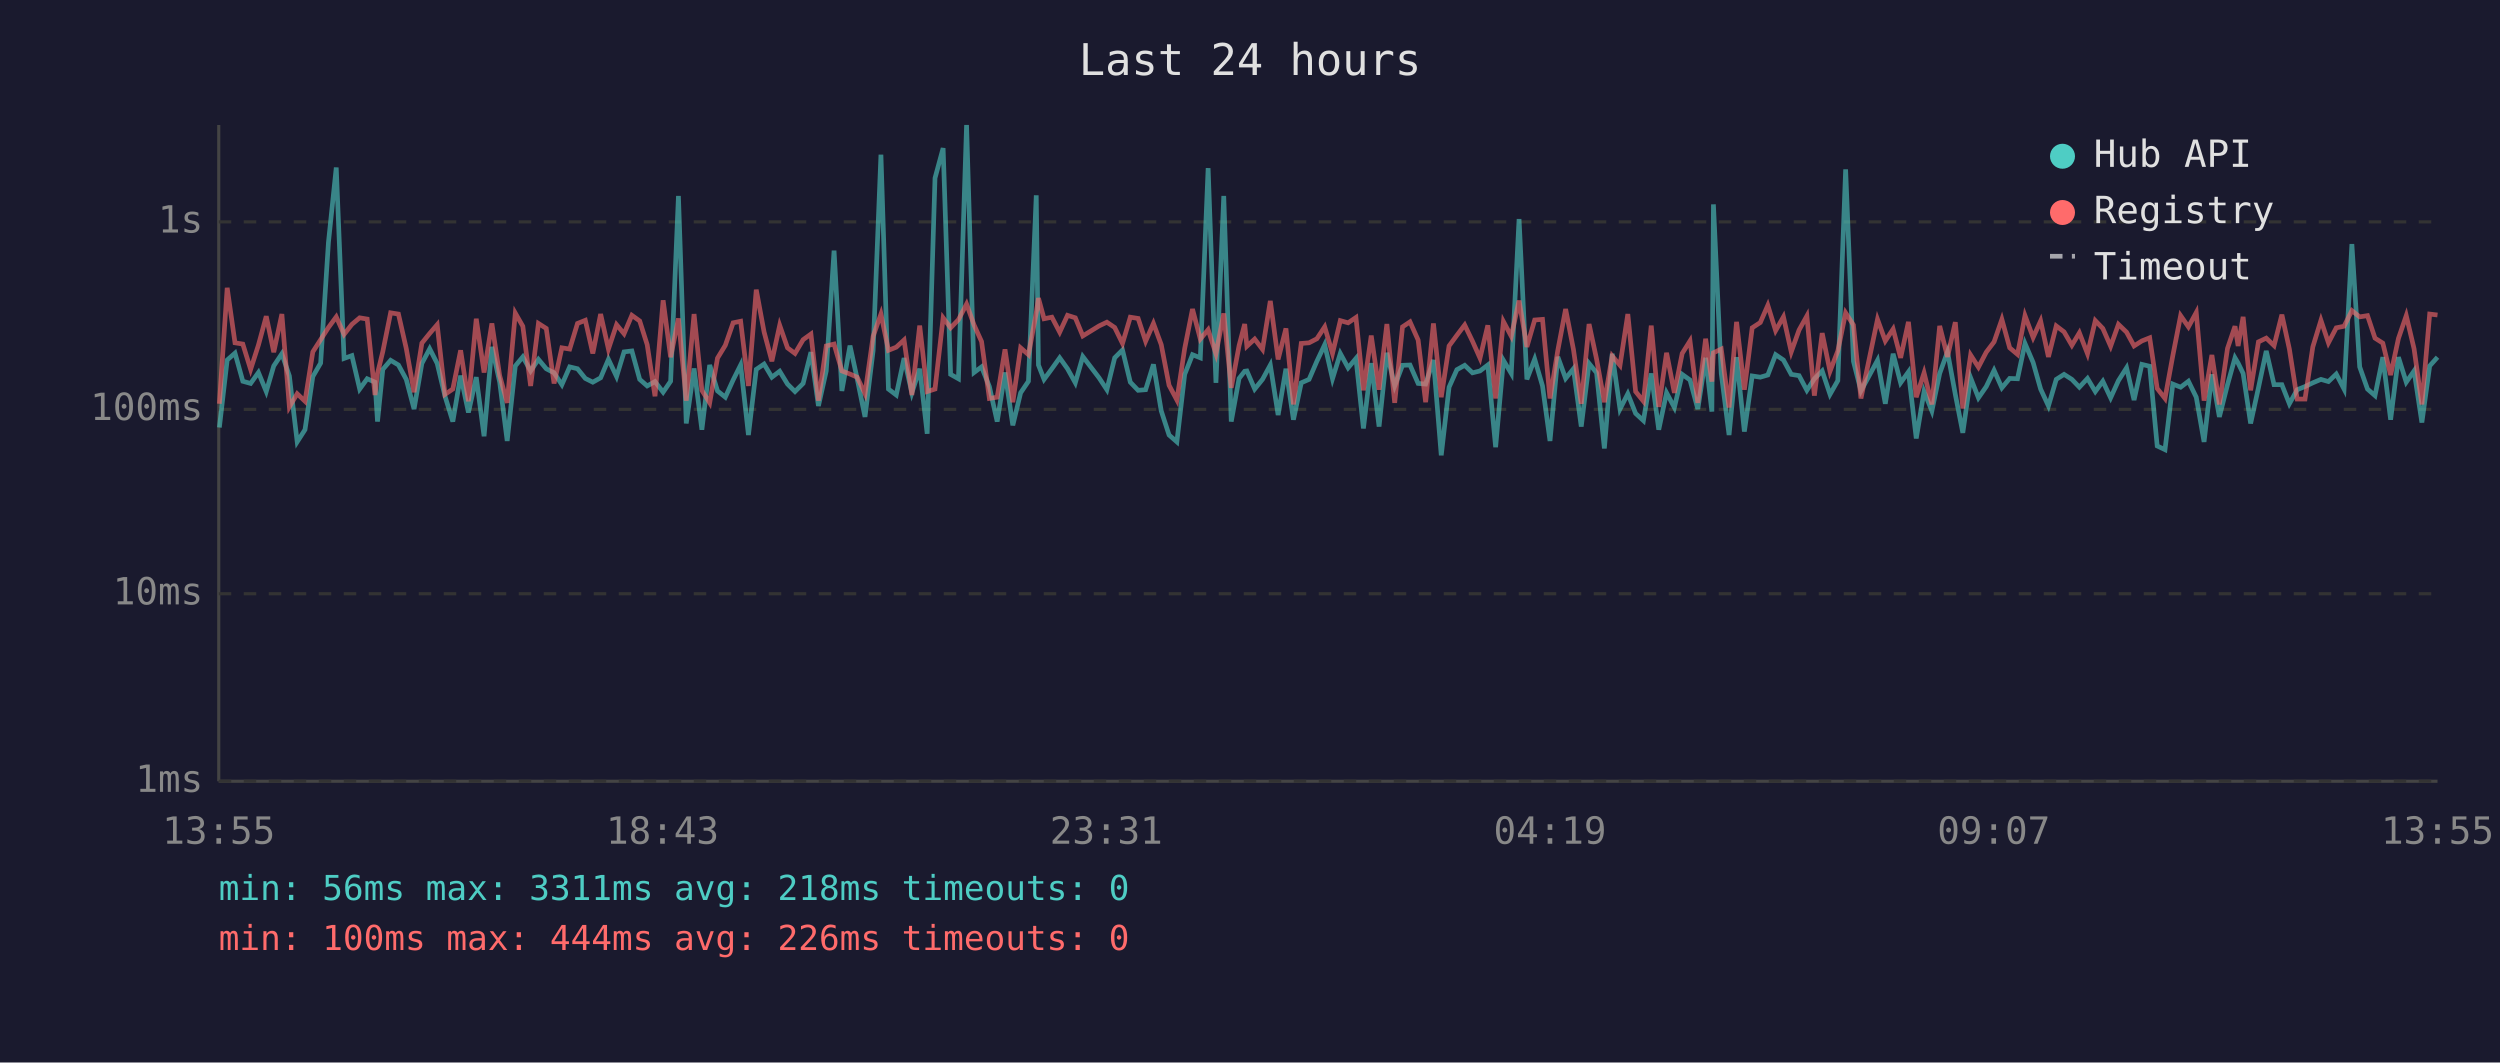
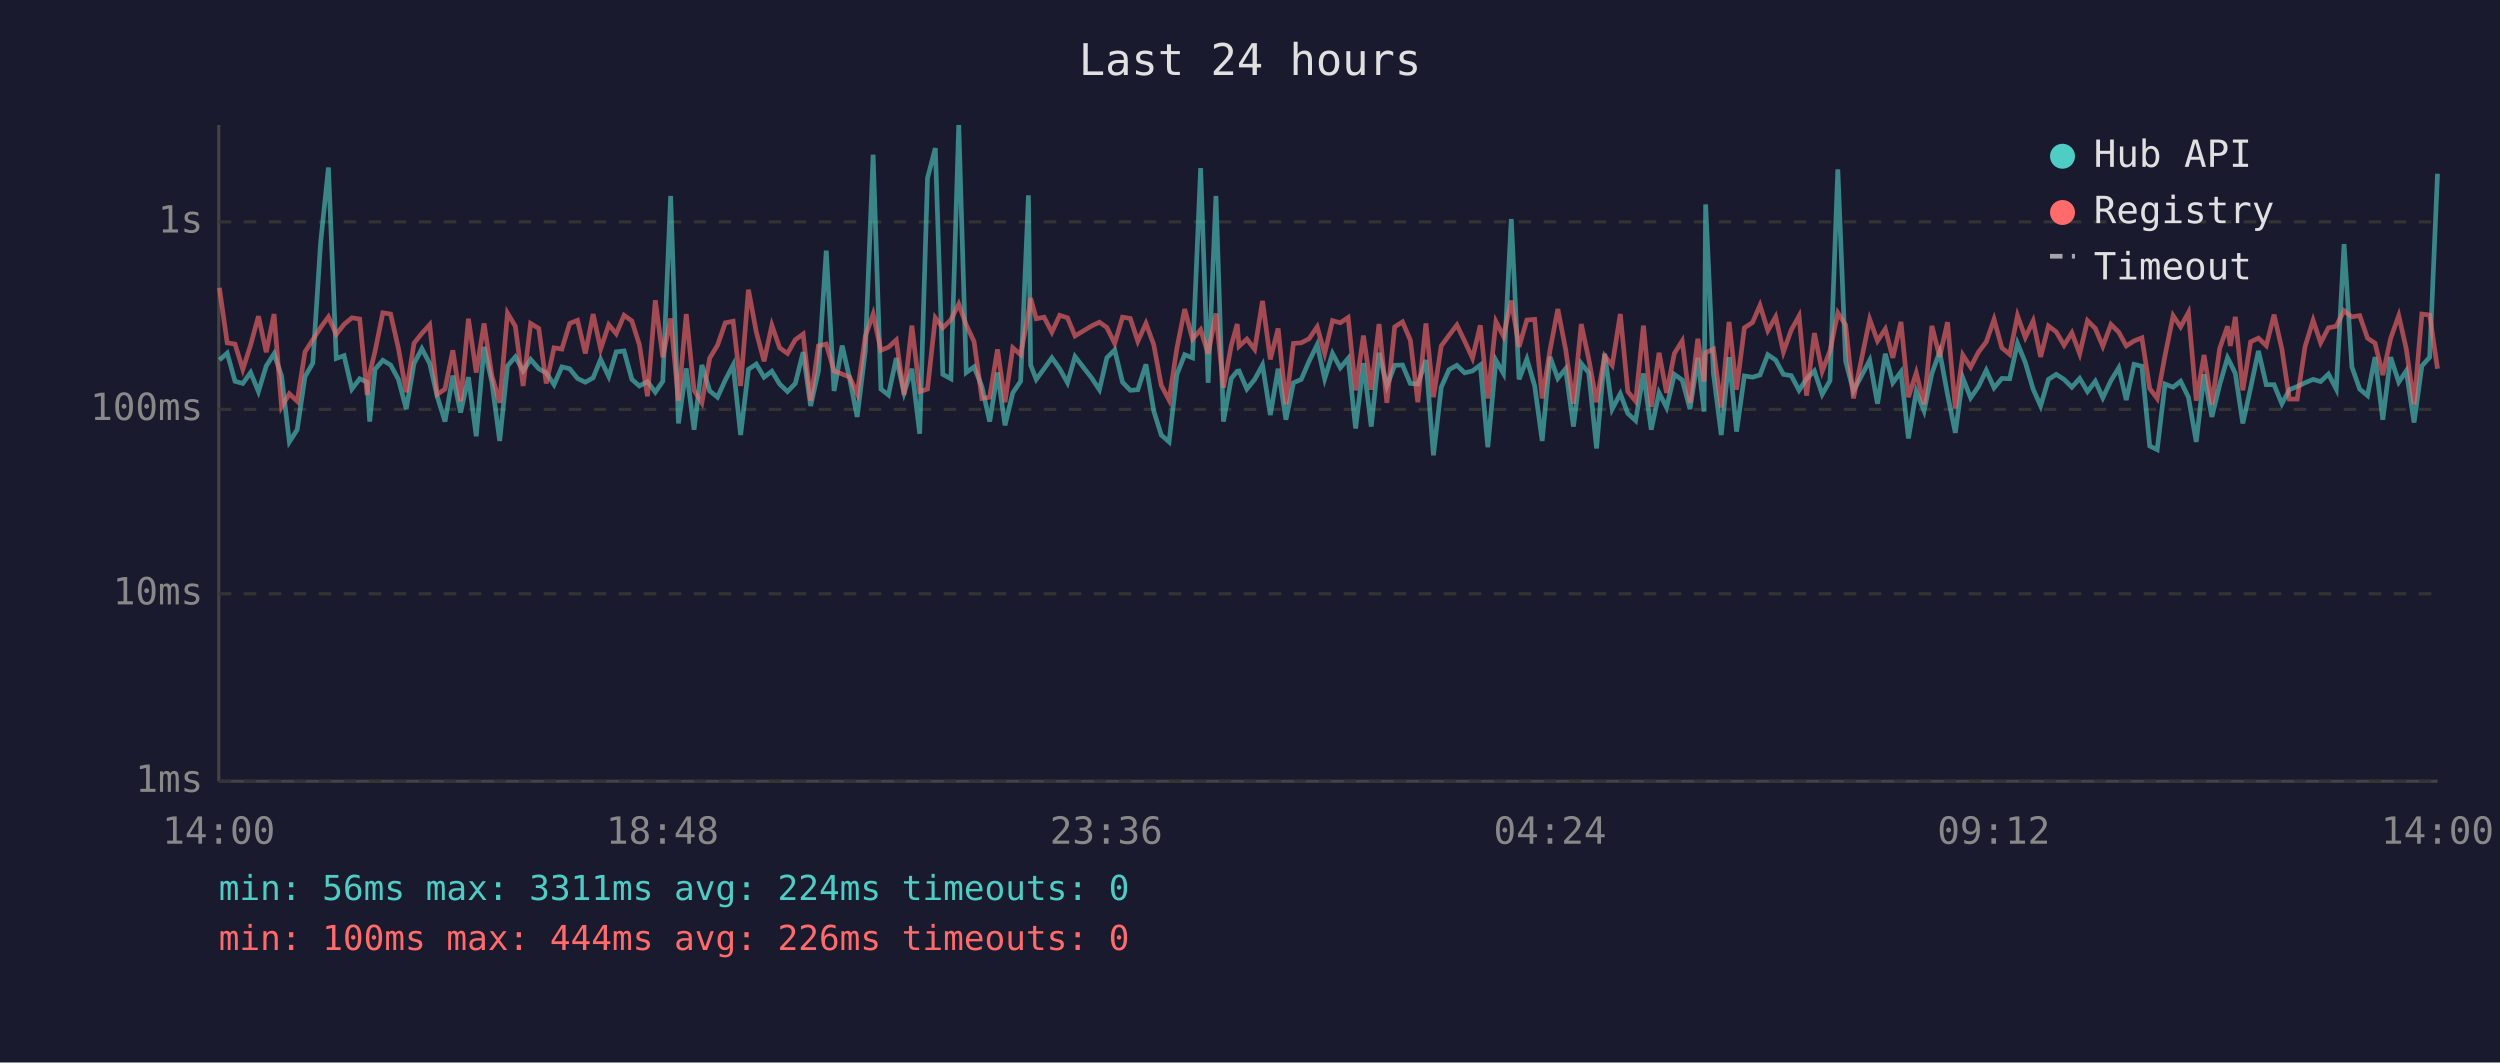
<svg xmlns="http://www.w3.org/2000/svg" viewBox="0 0 800 340" font-family="monospace" font-size="12">
  <rect width="800" height="340" fill="#1a1a2e" />
  <text x="400" y="24" fill="#e0e0e0" font-size="14" text-anchor="middle">Last 24 hours</text>
  <line x1="70" y1="40" x2="70" y2="250" stroke="#444" stroke-width="1" />
  <line x1="70" y1="250" x2="780" y2="250" stroke="#444" stroke-width="1" />
  <line x1="70" y1="250" x2="780" y2="250" stroke="#333" stroke-width="1" stroke-dasharray="4" />
  <text x="65" y="250" fill="#888" text-anchor="end" dominant-baseline="middle">1ms</text>
  <line x1="70" y1="190" x2="780" y2="190" stroke="#333" stroke-width="1" stroke-dasharray="4" />
  <text x="65" y="190" fill="#888" text-anchor="end" dominant-baseline="middle">10ms</text>
  <line x1="70" y1="131" x2="780" y2="131" stroke="#333" stroke-width="1" stroke-dasharray="4" />
  <text x="65" y="131" fill="#888" text-anchor="end" dominant-baseline="middle">100ms</text>
  <line x1="70" y1="71" x2="780" y2="71" stroke="#333" stroke-width="1" stroke-dasharray="4" />
  <text x="65" y="71" fill="#888" text-anchor="end" dominant-baseline="middle">1s</text>
-   <text x="70" y="270" fill="#888" text-anchor="middle">13:55</text>
-   <text x="212" y="270" fill="#888" text-anchor="middle">18:43</text>
-   <text x="354" y="270" fill="#888" text-anchor="middle">23:31</text>
-   <text x="496" y="270" fill="#888" text-anchor="middle">04:19</text>
-   <text x="638" y="270" fill="#888" text-anchor="middle">09:07</text>
-   <text x="780" y="270" fill="#888" text-anchor="middle">13:55</text>
-   <polyline points="70.2,136.8 72.7,115.2 75.2,113.0 77.7,122.0 80.2,122.7 82.7,119.2 85.2,125.3 87.6,117.1 90.2,113.2 92.6,120.3 95.1,141.4 97.6,137.5 100.1,120.5 102.6,116.2 105.1,77.6 107.6,53.6 110.1,114.7 112.6,113.8 115.1,124.5 117.5,121.2 120.0,122.3 120.8,134.9 122.5,118.2 125.0,115.3 127.5,116.8 130.0,121.4 132.5,130.9 135.0,116.3 137.5,111.6 139.9,116.3 142.4,126.8 144.9,134.9 147.4,120.2 149.9,132.0 152.4,120.7 154.9,139.6 157.4,111.0 159.9,122.3 162.3,141.1 164.9,117.1 167.3,114.2 169.8,118.7 172.3,115.0 174.8,118.0 177.3,119.3 179.8,123.1 182.3,117.4 184.8,118.0 187.3,121.1 189.7,122.3 192.2,120.9 194.7,115.0 197.3,120.5 199.7,112.6 202.2,112.3 204.7,121.4 207.1,123.5 209.6,122.1 212.2,125.5 214.6,122.0 217.1,62.7 219.6,135.5 222.1,117.9 224.6,137.5 227.1,116.8 229.6,125.1 232.1,127.1 234.6,121.6 237.0,116.8 239.5,139.2 242.0,118.2 244.5,116.5 247.0,120.7 249.5,118.8 252.0,122.9 254.4,125.3 257.0,122.7 259.5,112.7 261.9,129.9 264.4,118.7 266.9,80.2 269.4,125.1 272.0,110.6 274.3,121.2 276.8,133.4 279.4,112.2 281.9,49.5 284.3,124.5 286.8,126.4 289.3,114.6 291.8,125.7 294.3,118.0 296.7,138.8 299.2,57.0 301.8,47.4 304.2,119.8 306.7,121.2 309.3,40.0 311.7,119.2 314.1,117.4 316.6,123.7 319.1,134.9 321.6,119.2 324.1,136.1 326.6,125.7 329.1,122.0 331.6,62.5 332.3,116.8 334.1,121.4 336.6,118.0 339.1,114.5 341.6,118.0 344.1,122.5 346.5,114.1 351.7,120.9 354.2,124.7 356.7,114.5 359.2,112.0 361.7,122.3 364.2,124.9 366.6,124.7 369.1,116.6 371.6,131.5 374.1,139.2 376.6,141.4 379.1,119.8 381.6,113.5 384.1,114.5 386.6,53.8 389.1,122.5 391.6,62.7 394.0,134.9 396.5,121.1 398.3,118.8 399.0,118.7 401.5,124.5 404.0,121.4 406.5,116.8 409.0,132.8 411.5,118.0 413.9,134.3 416.4,122.5 418.9,121.4 421.4,115.6 423.9,110.3 426.4,121.2 428.9,113.1 431.4,117.7 433.9,114.7 436.3,137.1 438.8,116.2 441.3,136.5 443.8,112.9 446.3,123.5 448.8,116.9 451.2,116.8 453.8,122.7 456.2,122.9 458.7,115.2 461.2,145.7 463.7,123.9 466.2,118.3 468.7,116.9 471.2,119.3 473.6,118.7 476.1,116.8 478.6,143.1 481.1,115.3 483.6,119.5 486.1,70.1 488.6,121.4 491.1,114.9 493.6,123.5 496.0,141.1 498.5,114.2 501.0,121.1 503.5,118.0 506.0,136.5 508.5,116.3 510.9,119.3 513.4,143.5 515.9,113.2 518.4,130.9 520.9,126.0 523.4,132.3 525.9,134.6 528.4,119.5 530.8,137.5 533.3,125.7 535.8,130.4 538.3,119.8 540.8,121.6 543.3,130.9 545.8,114.5 547.8,131.7 548.3,65.4 550.8,119.5 553.3,139.2 555.7,114.3 558.2,138.1 560.7,120.3 563.3,120.7 565.7,120.0 568.2,113.5 570.7,115.2 573.2,119.8 575.7,120.2 578.2,124.9 580.6,121.2 583.1,118.7 585.6,126.2 588.1,121.8 590.6,54.2 593.1,115.6 595.5,125.1 600.8,115.3 603.3,129.2 605.8,113.2 608.2,122.5 610.7,119.0 613.2,140.3 615.7,125.3 618.2,131.5 620.7,119.5 623.2,112.6 625.7,126.2 628.1,138.5 630.6,120.9 633.1,127.3 635.6,123.7 638.1,118.5 640.6,124.1 643.1,121.1 645.6,121.2 648.0,109.9 650.6,116.0 653.0,124.5 655.5,129.9 658.0,121.4 660.5,119.8 663.0,121.4 665.4,123.9 668.0,121.1 670.5,125.3 672.9,122.0 675.4,127.3 677.9,121.8 680.5,117.7 682.9,128.0 685.4,116.6 687.9,117.2 690.3,142.7 692.8,143.9 695.3,122.9 697.8,123.9 700.3,122.0 702.8,127.1 705.3,141.4 707.8,119.8 710.2,133.4 712.8,123.1 715.2,114.5 716.2,116.2 717.8,119.5 720.2,135.5 722.7,124.1 725.2,112.3 727.7,123.1 730.2,123.1 732.6,129.2 735.1,124.7 737.6,123.7 740.1,122.5 742.7,121.4 745.1,122.1 747.6,119.7 750.1,124.5 752.6,78.1 755.1,117.4 757.6,124.5 760.0,126.6 762.5,114.3 765.0,134.3 767.5,114.3 770.0,122.3 772.5,118.7 775.0,135.2 777.5,117.1 780.0,114.3" fill="none" stroke="#4ecdc4" stroke-width="1.5" opacity="0.6" />
-   <polyline points="70.2,129.2 72.7,92.1 75.2,109.7 77.7,110.1 80.2,118.2 82.7,110.4 85.2,101.2 87.6,112.7 90.2,100.5 92.6,130.2 95.1,126.0 97.6,128.4 100.1,112.6 102.6,108.7 105.1,104.8 107.6,101.4 110.1,107.0 112.6,103.8 115.1,101.7 117.5,102.1 120.0,126.4 120.8,119.5 122.5,112.5 125.0,100.1 127.5,100.5 130.0,111.5 132.5,125.5 135.0,109.8 137.5,106.7 139.9,103.9 142.4,126.2 144.9,124.5 147.4,112.1 149.9,128.4 152.4,102.0 154.9,119.2 157.4,103.5 159.9,120.2 162.3,128.9 164.9,100.2 167.3,104.4 169.8,123.5 172.3,103.5 174.8,105.1 177.3,122.7 179.8,111.3 182.3,111.7 184.8,103.5 187.3,102.5 189.7,113.1 192.2,100.5 194.7,111.7 197.3,103.9 199.7,106.8 202.2,100.9 204.7,102.7 207.1,110.3 209.6,126.8 212.2,96.1 214.6,114.3 217.1,101.9 219.6,128.2 222.1,100.5 224.6,124.9 227.1,128.9 229.6,114.6 232.1,110.5 234.6,103.3 237.0,102.8 239.5,123.5 242.0,92.7 244.5,106.2 247.0,115.6 249.5,104.1 252.0,111.3 254.4,113.1 257.0,108.7 259.5,106.9 261.9,128.2 264.4,110.7 266.9,110.1 269.4,118.7 272.0,119.7 274.3,120.7 276.8,126.0 279.4,107.6 281.9,100.5 284.3,112.1 286.8,111.1 289.3,108.8 291.8,126.4 294.3,104.2 296.7,125.3 299.2,124.5 301.8,101.7 304.2,104.9 306.7,102.3 309.3,97.3 311.7,104.0 314.1,109.3 316.6,127.5 319.1,127.1 321.6,111.8 324.1,128.7 326.6,111.3 329.1,113.5 331.6,100.1 332.3,95.4 334.1,102.0 336.6,101.5 339.1,106.3 341.6,100.9 344.1,101.7 346.5,107.5 351.7,104.3 354.2,103.1 356.7,104.8 359.2,109.9 361.7,101.5 364.2,101.9 366.6,109.2 369.1,103.5 371.6,110.3 374.1,123.3 376.6,128.0 379.1,111.5 381.6,98.9 384.1,108.5 386.6,105.5 389.1,113.2 391.6,100.3 394.0,124.1 396.5,110.6 398.3,103.7 399.0,110.8 401.5,108.5 404.0,111.8 406.5,96.3 409.0,115.0 411.5,105.1 413.9,129.4 416.4,109.9 418.9,109.7 421.4,108.4 423.9,104.6 426.4,113.1 428.9,102.6 431.4,103.3 433.9,101.6 436.3,124.9 438.8,107.4 441.3,124.7 443.8,103.7 446.3,128.9 448.8,104.6 451.2,103.0 453.8,108.8 456.2,128.7 458.7,103.5 461.2,127.1 463.7,110.7 466.2,107.3 468.7,104.0 471.2,109.2 473.6,114.6 476.1,104.1 478.6,127.5 481.1,102.9 483.6,107.6 486.1,96.2 488.6,111.0 491.1,102.4 493.6,102.2 496.0,127.5 498.5,112.1 501.0,98.9 503.5,111.8 506.0,129.2 508.5,103.7 510.9,114.9 513.4,128.7 515.9,113.9 518.4,116.9 520.9,100.5 523.4,125.3 525.9,128.4 528.4,104.2 530.8,130.2 533.3,112.9 535.8,125.7 538.3,113.1 540.8,109.1 543.3,128.9 545.8,108.4 547.8,122.1 548.3,112.9 550.8,111.7 553.3,130.4 555.7,103.0 558.2,124.7 560.7,104.9 563.3,103.2 565.7,97.7 568.2,105.8 570.7,101.4 573.2,112.6 575.7,105.6 578.2,101.1 580.6,126.6 583.1,106.6 585.6,118.8 588.1,112.3 590.6,100.1 593.1,104.0 595.5,127.5 600.8,102.2 603.3,109.1 605.8,105.3 608.2,114.5 610.7,103.0 613.2,127.1 615.7,119.3 618.2,129.4 620.7,104.3 623.2,114.2 625.7,103.1 628.1,130.7 630.6,113.6 633.1,117.5 635.6,112.7 638.1,109.4 640.6,102.2 643.1,111.3 645.6,113.4 648.0,101.0 650.6,108.0 653.0,102.7 655.5,114.2 658.0,104.3 660.5,106.2 663.0,110.5 665.4,106.5 668.0,113.2 670.5,102.6 672.9,105.1 675.4,110.8 677.9,103.8 680.5,106.3 682.9,110.7 685.4,109.1 687.9,108.1 690.3,124.3 692.8,127.5 695.3,113.8 697.8,101.0 700.3,104.6 702.8,100.0 705.3,128.2 707.8,113.6 710.2,129.4 712.8,111.5 715.2,104.4 716.2,110.7 717.8,101.4 720.2,124.9 722.7,109.4 725.2,108.2 727.7,110.6 730.2,100.7 732.6,111.7 735.1,127.7 737.6,127.7 740.1,111.0 742.7,102.5 745.1,109.7 747.6,104.9 750.1,104.4 752.6,99.4 755.1,101.4 757.6,101.0 760.0,108.2 762.5,109.8 765.0,120.0 767.5,108.3 770.0,101.0 772.5,111.6 775.0,129.4 777.5,100.5 780.0,100.8" fill="none" stroke="#ff6b6b" stroke-width="1.5" opacity="0.6" />
+   <text x="70" y="270" fill="#888" text-anchor="middle">14:00</text>
+   <text x="212" y="270" fill="#888" text-anchor="middle">18:48</text>
+   <text x="354" y="270" fill="#888" text-anchor="middle">23:36</text>
+   <text x="496" y="270" fill="#888" text-anchor="middle">04:24</text>
+   <text x="638" y="270" fill="#888" text-anchor="middle">09:12</text>
+   <text x="780" y="270" fill="#888" text-anchor="middle">14:00</text>
+   <polyline points="70.2,115.2 72.7,113.0 75.2,122.0 77.7,122.7 80.2,119.2 82.7,125.3 85.2,117.1 87.7,113.2 90.1,120.3 92.6,141.4 95.1,137.5 97.6,120.5 100.1,116.2 102.6,77.6 105.1,53.6 107.6,114.7 110.1,113.8 112.6,124.5 115.1,121.2 117.5,122.3 118.3,134.9 120.0,118.2 122.5,115.3 125.0,116.8 127.5,121.4 130.0,130.9 132.5,116.3 135.0,111.6 137.5,116.3 139.9,126.8 142.4,134.9 144.9,120.2 147.4,132.0 149.9,120.7 152.4,139.6 154.9,111.0 157.4,122.3 159.9,141.1 162.4,117.1 164.9,114.2 167.4,118.7 169.8,115.0 172.4,118.0 174.8,119.3 177.3,123.1 179.8,117.4 182.3,118.0 184.8,121.1 187.3,122.3 189.8,120.9 192.2,115.0 194.8,120.5 197.2,112.6 199.7,112.3 202.2,121.4 204.6,123.5 207.2,122.1 209.7,125.5 212.1,122.0 214.6,62.7 217.1,135.5 219.6,117.9 222.1,137.5 224.6,116.8 227.1,125.1 229.6,127.1 232.1,121.6 234.6,116.8 237.0,139.2 239.5,118.2 242.0,116.5 244.5,120.7 247.0,118.8 249.5,122.9 252.0,125.3 254.5,122.7 257.0,112.7 259.4,129.9 261.9,118.7 264.4,80.2 266.9,125.1 269.5,110.6 271.9,121.2 274.3,133.4 276.9,112.2 279.4,49.5 281.9,124.5 284.3,126.4 286.8,114.6 289.3,125.7 291.8,118.0 294.3,138.8 296.8,57.0 299.3,47.4 301.7,119.8 304.3,121.2 306.8,40.0 309.2,119.2 311.7,117.4 314.2,123.7 316.7,134.9 319.2,119.2 321.6,136.1 324.1,125.7 326.6,122.0 329.1,62.5 329.8,116.8 331.6,121.4 334.1,118.0 336.6,114.5 339.1,118.0 341.6,122.5 344.0,114.1 349.3,120.9 351.8,124.7 354.2,114.5 356.7,112.0 359.2,122.3 361.7,124.9 364.1,124.7 366.7,116.6 369.2,131.5 371.6,139.2 374.1,141.4 376.6,119.8 379.1,113.5 381.6,114.5 384.2,53.8 386.6,122.5 389.1,62.7 391.5,134.9 394.0,121.1 395.9,118.8 396.5,118.7 399.0,124.5 401.5,121.4 404.0,116.8 406.5,132.8 409.0,118.0 411.5,134.3 413.9,122.5 416.4,121.4 418.9,115.6 421.5,110.3 423.9,121.2 426.4,113.1 428.9,117.7 431.4,114.7 433.8,137.1 436.3,116.2 438.8,136.5 441.3,112.9 443.8,123.5 446.3,116.9 448.8,116.8 451.3,122.7 453.7,122.9 456.3,115.2 458.7,145.7 461.2,123.9 463.7,118.3 466.2,116.9 468.7,119.3 471.2,118.7 473.7,116.8 476.1,143.1 478.7,115.3 481.1,119.5 483.6,70.1 486.1,121.4 488.6,114.9 491.1,123.5 493.5,141.1 496.0,114.2 498.5,121.1 501.0,118.0 503.5,136.5 506.0,116.3 508.4,119.3 510.9,143.5 513.5,113.2 515.9,130.9 518.5,126.0 520.9,132.3 523.4,134.6 525.9,119.5 528.4,137.5 530.9,125.7 533.3,130.4 535.8,119.8 538.3,121.6 540.8,130.9 543.3,114.5 545.3,131.7 545.8,65.4 548.3,119.5 550.8,139.2 553.3,114.3 555.7,138.1 558.2,120.3 560.8,120.7 563.2,120.0 565.7,113.5 568.2,115.2 570.7,119.8 573.2,120.2 575.7,124.9 578.1,121.2 580.6,118.7 583.1,126.2 585.6,121.8 588.1,54.2 590.6,115.6 593.1,125.1 598.3,115.3 600.8,129.2 603.3,113.2 605.7,122.5 608.3,119.0 610.7,140.3 613.2,125.3 615.7,131.5 618.2,119.5 620.7,112.6 623.2,126.2 625.7,138.5 628.1,120.9 630.6,127.3 633.1,123.7 635.6,118.5 638.1,124.1 640.6,121.1 643.1,121.2 645.6,109.9 648.1,116.0 650.6,124.5 653.0,129.9 655.5,121.4 658.0,119.8 660.5,121.4 663.0,123.9 665.5,121.1 668.0,125.3 670.5,122.0 672.9,127.3 675.5,121.8 678.0,117.7 680.4,128.0 682.9,116.6 685.4,117.2 687.9,142.7 690.3,143.9 692.8,122.9 695.4,123.9 697.8,122.0 700.3,127.1 702.8,141.4 705.3,119.8 707.8,133.4 710.3,123.1 712.8,114.5 713.7,116.2 715.3,119.5 717.7,135.5 720.2,124.1 722.7,112.3 725.2,123.1 727.7,123.1 730.2,129.2 732.6,124.7 735.1,123.7 737.6,122.5 740.2,121.4 742.6,122.1 745.1,119.7 747.6,124.5 750.1,78.1 752.6,117.4 755.1,124.5 757.6,126.6 760.0,114.3 762.5,134.3 765.0,114.3 767.6,122.3 770.0,118.7 772.5,135.2 775.0,117.1 777.5,114.3 780.0,55.6" fill="none" stroke="#4ecdc4" stroke-width="1.5" opacity="0.6" />
+   <polyline points="70.2,92.1 72.7,109.7 75.2,110.1 77.7,118.2 80.2,110.4 82.7,101.2 85.2,112.7 87.7,100.5 90.1,130.2 92.6,126.0 95.1,128.4 97.6,112.6 100.1,108.7 102.6,104.8 105.1,101.4 107.6,107.0 110.1,103.8 112.6,101.7 115.1,102.1 117.5,126.4 118.3,119.5 120.0,112.5 122.5,100.1 125.0,100.5 127.5,111.5 130.0,125.5 132.5,109.8 135.0,106.7 137.5,103.9 139.9,126.2 142.4,124.5 144.9,112.1 147.4,128.4 149.9,102.0 152.4,119.2 154.9,103.5 157.4,120.2 159.9,128.9 162.4,100.2 164.9,104.4 167.4,123.5 169.8,103.5 172.4,105.1 174.8,122.7 177.3,111.3 179.8,111.7 182.3,103.5 184.8,102.5 187.3,113.1 189.8,100.5 192.2,111.7 194.8,103.9 197.2,106.8 199.7,100.9 202.2,102.7 204.6,110.3 207.2,126.8 209.7,96.1 212.1,114.3 214.6,101.9 217.1,128.2 219.6,100.5 222.1,124.9 224.6,128.9 227.1,114.6 229.6,110.5 232.1,103.3 234.6,102.8 237.0,123.5 239.5,92.7 242.0,106.2 244.5,115.6 247.0,104.1 249.5,111.3 252.0,113.1 254.5,108.7 257.0,106.9 259.4,128.2 261.9,110.7 264.4,110.1 266.9,118.7 269.5,119.7 271.9,120.7 274.3,126.0 276.9,107.6 279.4,100.5 281.9,112.1 284.3,111.1 286.8,108.8 289.3,126.4 291.8,104.2 294.3,125.3 296.8,124.5 299.3,101.7 301.7,104.9 304.3,102.3 306.8,97.3 309.2,104.0 311.7,109.3 314.2,127.5 316.7,127.1 319.2,111.8 321.6,128.7 324.1,111.3 326.6,113.5 329.1,100.1 329.8,95.4 331.6,102.0 334.1,101.5 336.6,106.3 339.1,100.9 341.6,101.7 344.0,107.5 349.3,104.3 351.8,103.1 354.2,104.8 356.7,109.9 359.2,101.5 361.7,101.9 364.1,109.2 366.7,103.5 369.2,110.3 371.6,123.3 374.1,128.0 376.6,111.5 379.1,98.9 381.6,108.5 384.2,105.5 386.6,113.2 389.1,100.3 391.5,124.1 394.0,110.6 395.9,103.7 396.5,110.8 399.0,108.5 401.5,111.8 404.0,96.3 406.5,115.0 409.0,105.1 411.5,129.4 413.9,109.9 416.4,109.7 418.9,108.4 421.5,104.6 423.9,113.1 426.4,102.6 428.9,103.3 431.4,101.6 433.8,124.9 436.3,107.4 438.8,124.7 441.3,103.7 443.8,128.9 446.3,104.6 448.8,103.0 451.3,108.8 453.7,128.7 456.3,103.5 458.7,127.1 461.2,110.7 463.7,107.3 466.2,104.0 468.7,109.2 471.2,114.6 473.7,104.1 476.1,127.5 478.7,102.9 481.1,107.6 483.6,96.2 486.1,111.0 488.6,102.4 491.1,102.2 493.5,127.5 496.0,112.1 498.5,98.9 501.0,111.8 503.5,129.2 506.0,103.7 508.4,114.9 510.9,128.7 513.5,113.9 515.9,116.9 518.5,100.5 520.9,125.3 523.4,128.4 525.9,104.2 528.4,130.2 530.9,112.9 533.3,125.7 535.8,113.1 538.3,109.1 540.8,128.9 543.3,108.4 545.3,122.1 545.8,112.9 548.3,111.7 550.8,130.4 553.3,103.0 555.7,124.7 558.2,104.9 560.8,103.2 563.2,97.7 565.7,105.8 568.2,101.4 570.7,112.6 573.2,105.6 575.7,101.1 578.1,126.6 580.6,106.6 583.1,118.8 585.6,112.3 588.1,100.1 590.6,104.0 593.1,127.5 598.3,102.2 600.8,109.1 603.3,105.3 605.7,114.5 608.3,103.0 610.7,127.1 613.2,119.3 615.7,129.4 618.2,104.3 620.7,114.2 623.2,103.1 625.7,130.7 628.1,113.6 630.6,117.5 633.1,112.7 635.6,109.4 638.1,102.2 640.6,111.3 643.1,113.4 645.6,101.0 648.1,108.0 650.6,102.7 653.0,114.2 655.5,104.3 658.0,106.2 660.5,110.5 663.0,106.5 665.5,113.2 668.0,102.6 670.5,105.1 672.9,110.8 675.5,103.8 678.0,106.3 680.4,110.7 682.9,109.1 685.4,108.1 687.9,124.3 690.3,127.5 692.8,113.8 695.4,101.0 697.8,104.6 700.3,100.0 702.8,128.2 705.3,113.6 707.8,129.4 710.3,111.5 712.8,104.4 713.7,110.7 715.3,101.4 717.7,124.9 720.2,109.4 722.7,108.2 725.2,110.6 727.7,100.7 730.2,111.7 732.6,127.7 735.1,127.7 737.6,111.0 740.2,102.5 742.6,109.7 745.1,104.9 747.6,104.4 750.1,99.4 752.6,101.4 755.1,101.0 757.6,108.2 760.0,109.8 762.5,120.0 765.0,108.3 767.6,101.0 770.0,111.6 772.5,129.4 775.0,100.5 777.5,100.8 780.0,118.0" fill="none" stroke="#ff6b6b" stroke-width="1.5" opacity="0.6" />
  <circle cx="660" cy="50" r="4" fill="#4ecdc4" />
  <text x="670" y="50" fill="#e0e0e0" dominant-baseline="middle">Hub API</text>
  <circle cx="660" cy="68" r="4" fill="#ff6b6b" />
  <text x="670" y="68" fill="#e0e0e0" dominant-baseline="middle">Registry</text>
  <line x1="656" y1="82" x2="664" y2="82" stroke="#e0e0e0" stroke-width="1.5" stroke-dasharray="4,3" opacity="0.7" />
  <text x="670" y="86" fill="#e0e0e0" dominant-baseline="middle">Timeout</text>
-   <text x="70" y="288" fill="#4ecdc4" font-size="11">min: 56ms  max: 3311ms  avg: 218ms  timeouts: 0</text>
+   <text x="70" y="288" fill="#4ecdc4" font-size="11">min: 56ms  max: 3311ms  avg: 224ms  timeouts: 0</text>
  <text x="70" y="304" fill="#ff6b6b" font-size="11">min: 100ms  max: 444ms  avg: 226ms  timeouts: 0</text>
</svg>
